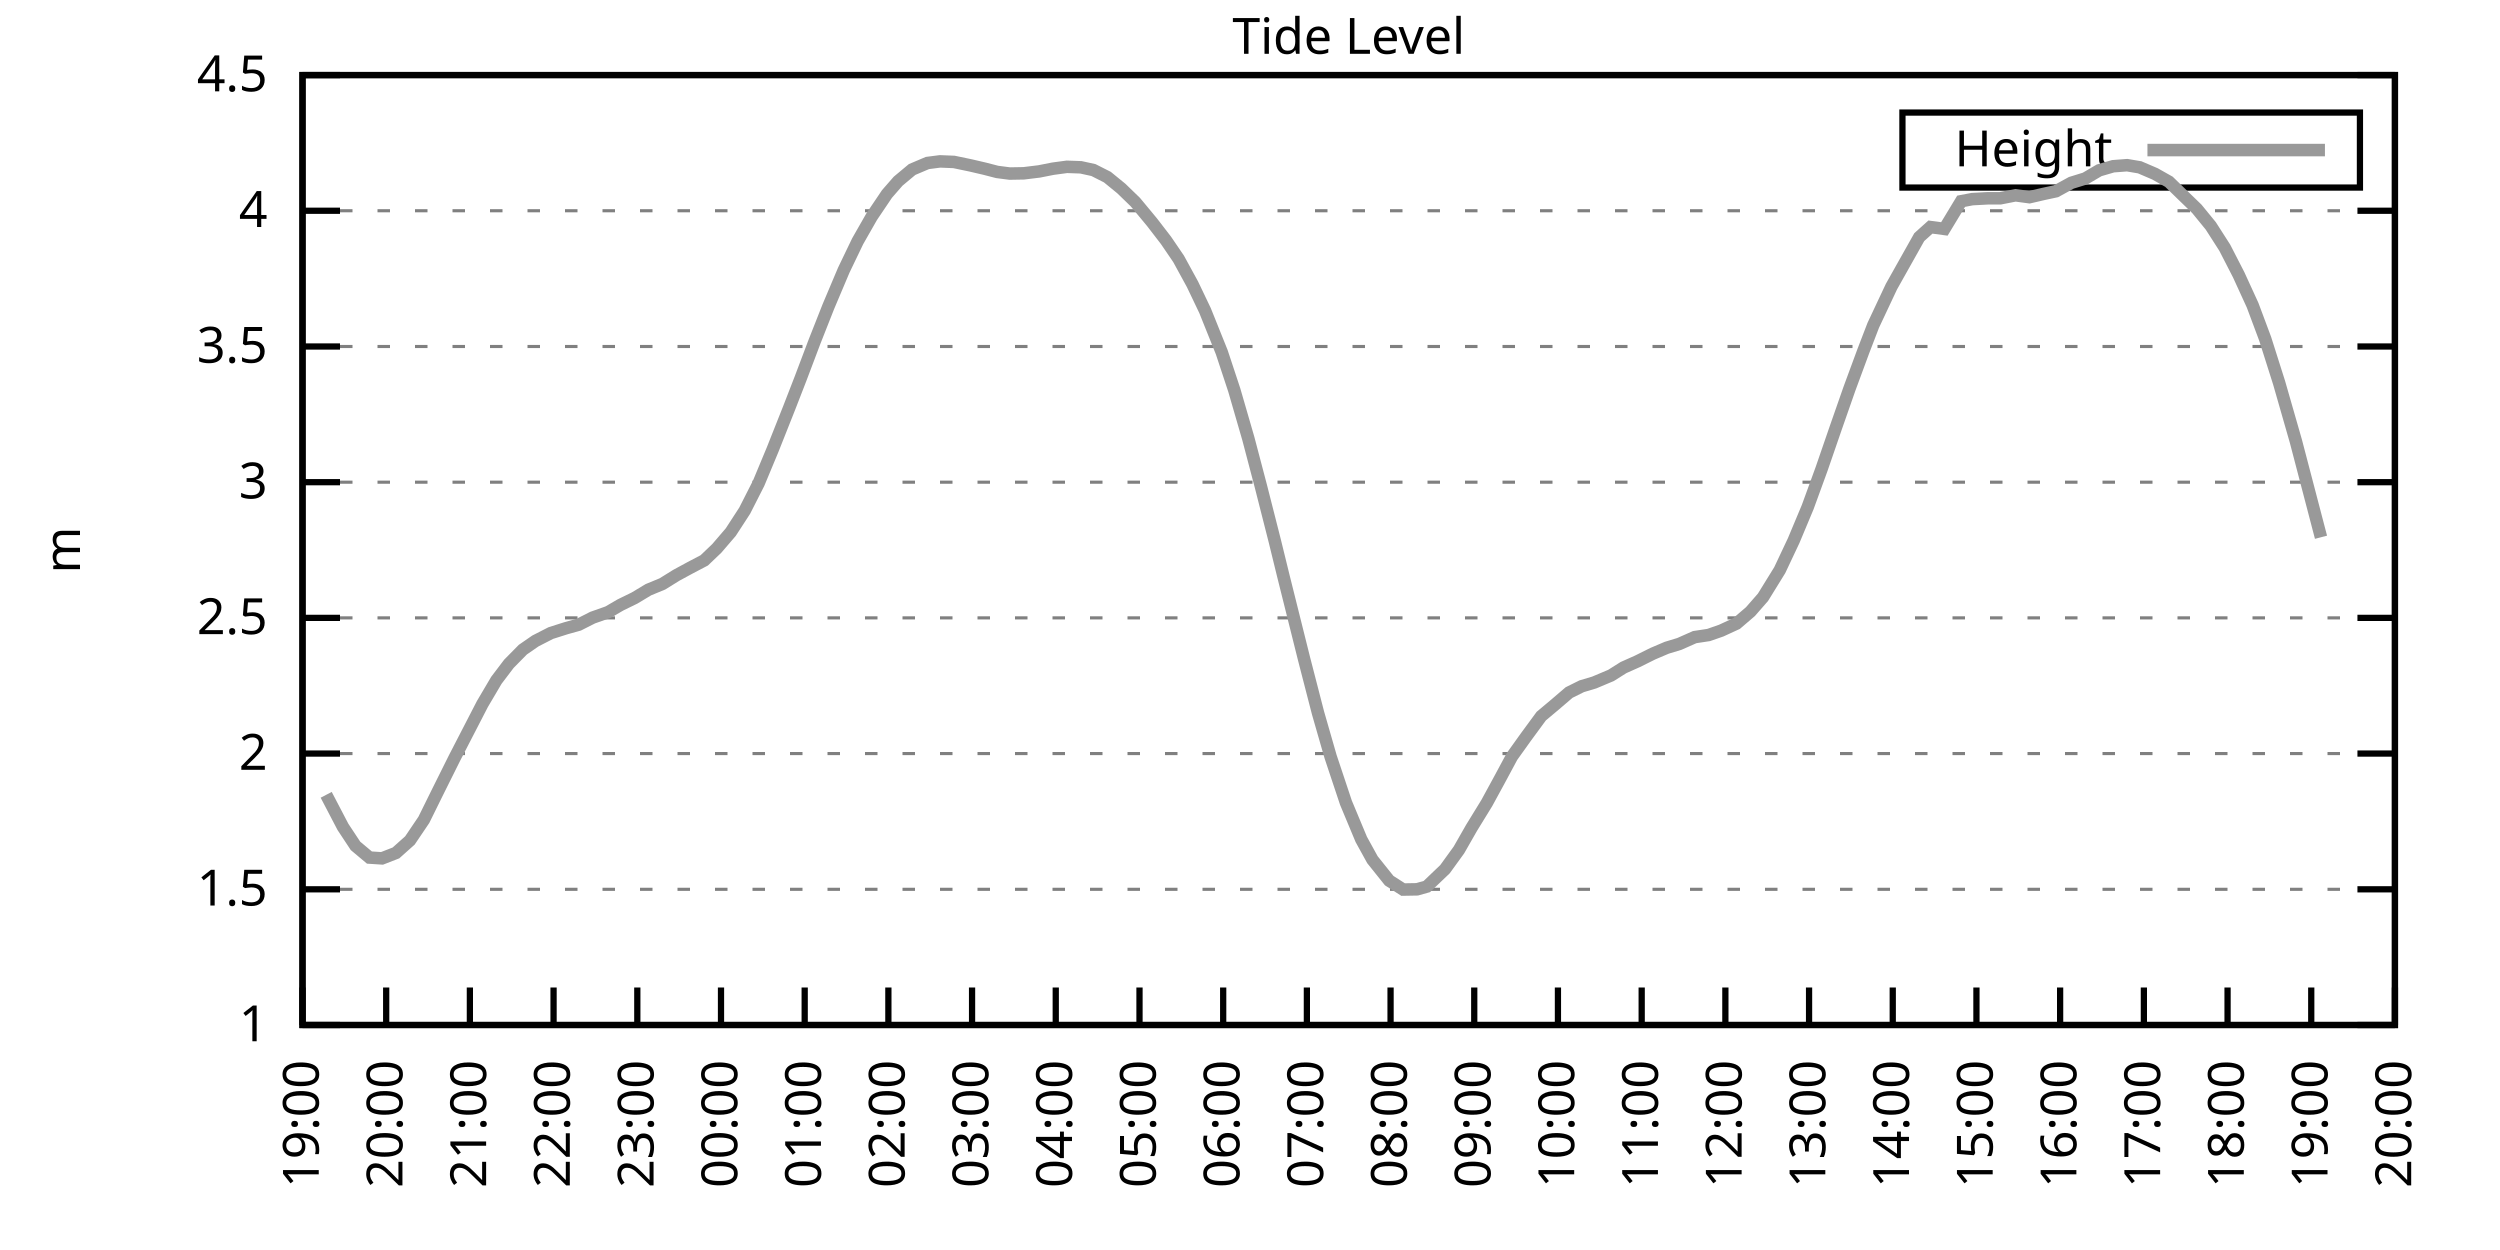
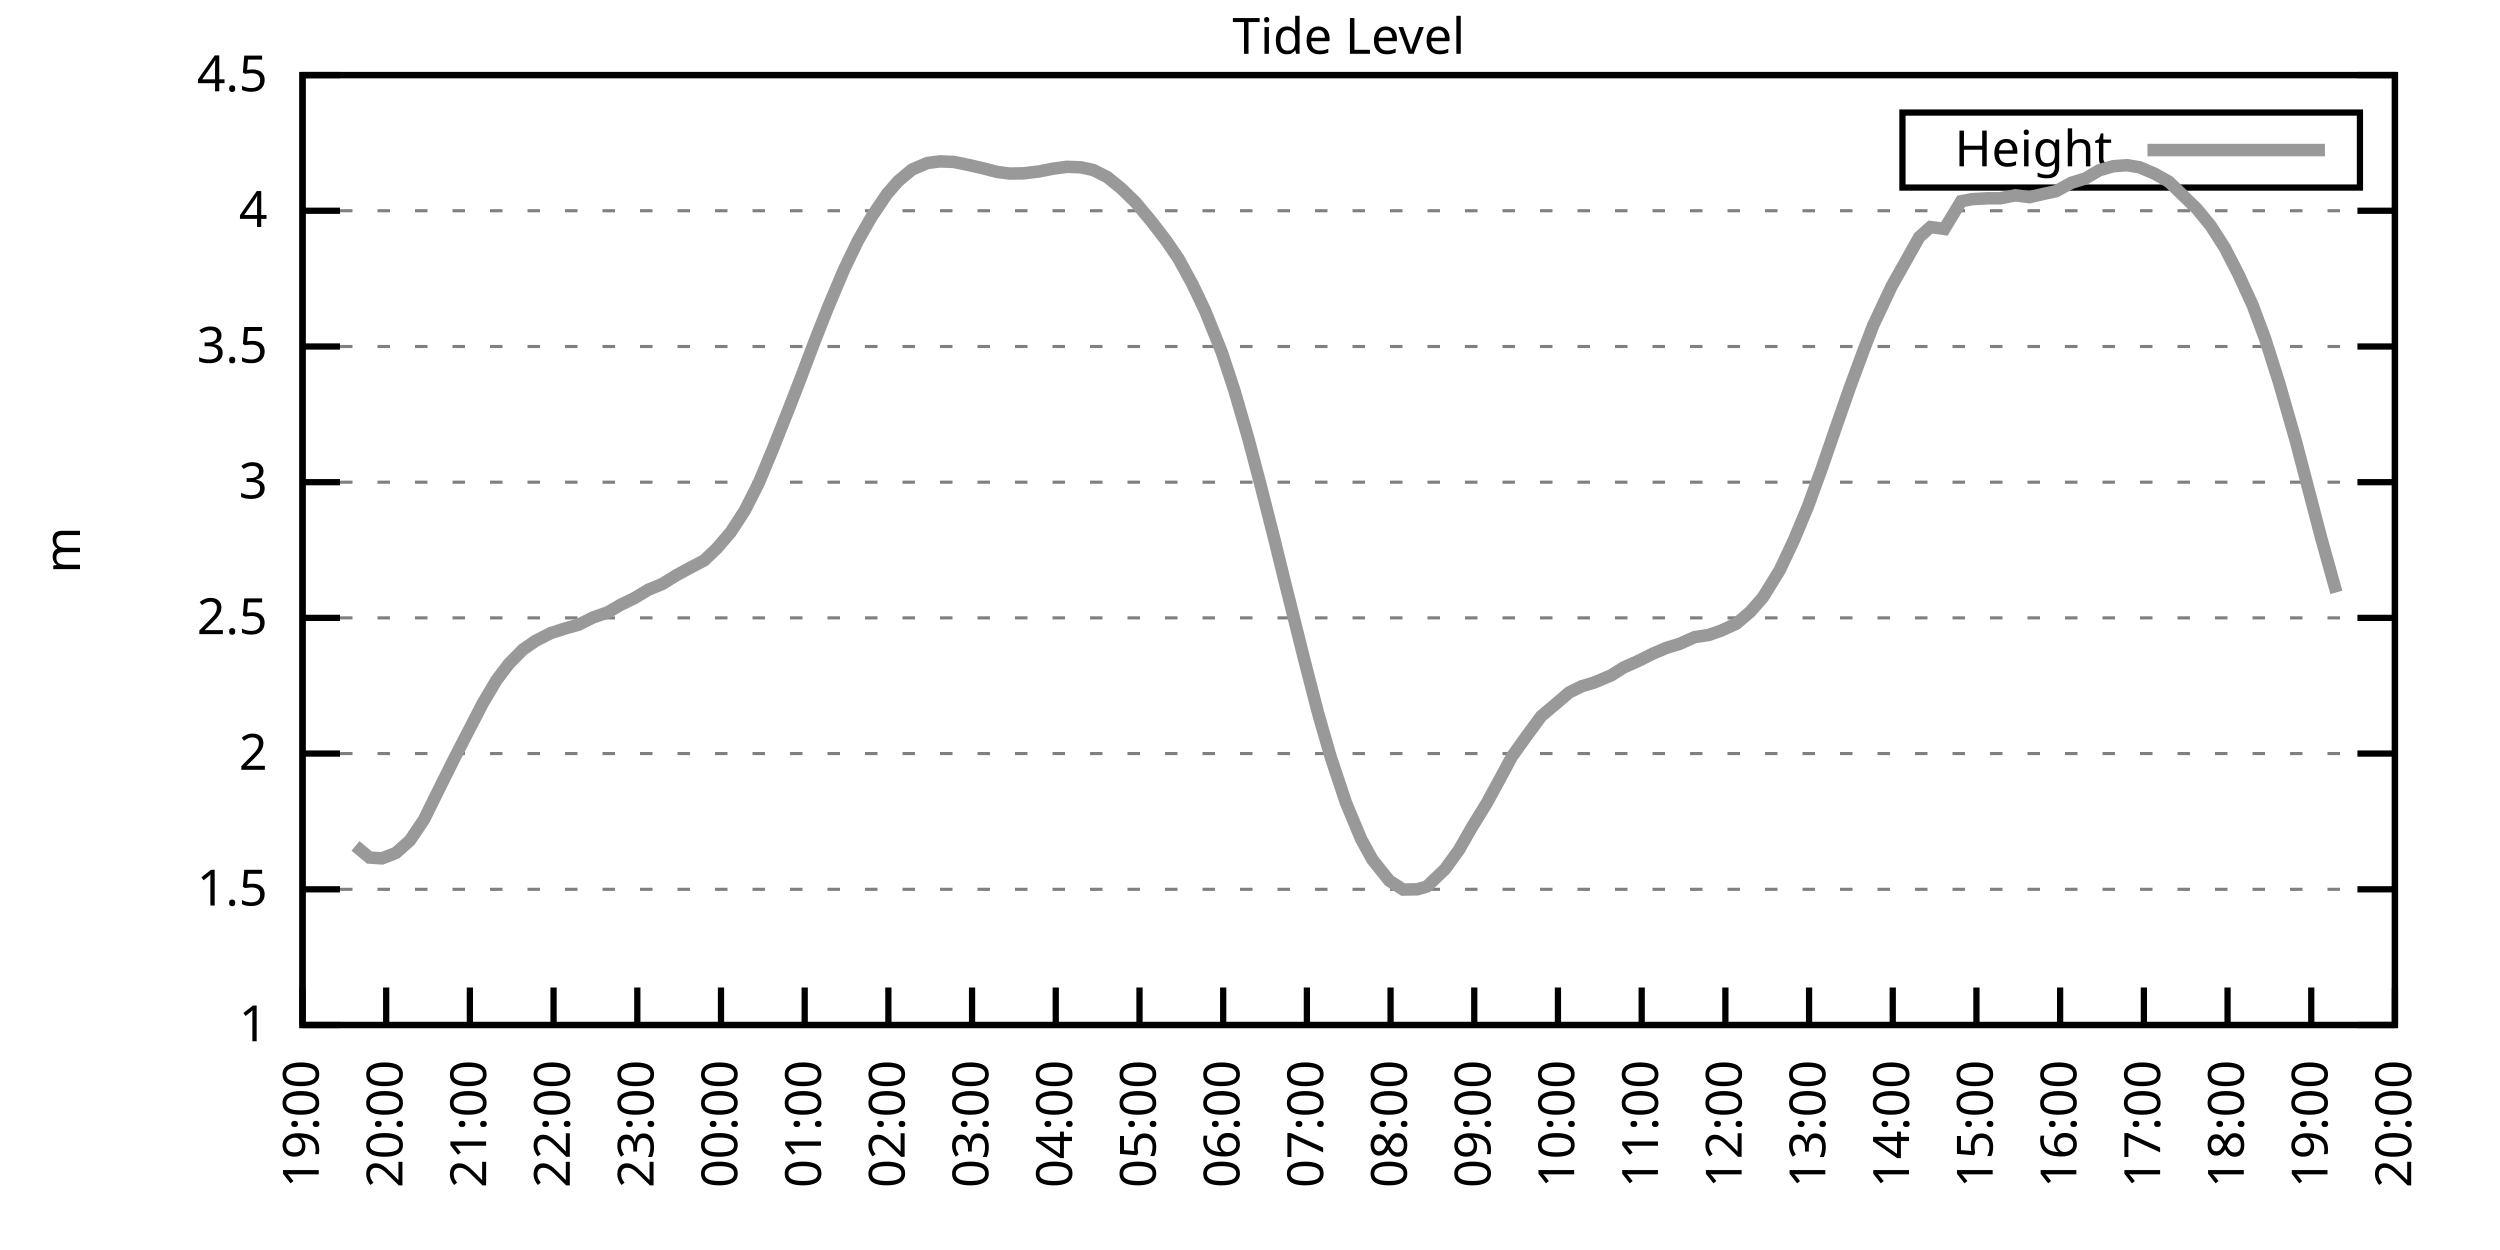
<svg xmlns="http://www.w3.org/2000/svg" xmlns:xlink="http://www.w3.org/1999/xlink" width="400" height="200" viewBox="0 0 400 200">
  <g id="gnuplot_canvas">
    <rect x="0" y="0" width="400" height="200" fill="none" />
    <defs>
      <circle id="gpDot" r="0.5" stroke-width="0.5" stroke="currentColor" />
      <path id="gpPt0" stroke-width="0.333" stroke="currentColor" d="M-1,0 h2 M0,-1 v2" />
      <path id="gpPt1" stroke-width="0.333" stroke="currentColor" d="M-1,-1 L1,1 M1,-1 L-1,1" />
      <path id="gpPt2" stroke-width="0.333" stroke="currentColor" d="M-1,0 L1,0 M0,-1 L0,1 M-1,-1 L1,1 M-1,1 L1,-1" />
      <rect id="gpPt3" stroke-width="0.333" stroke="currentColor" x="-1" y="-1" width="2" height="2" />
      <rect id="gpPt4" stroke-width="0.333" stroke="currentColor" fill="currentColor" x="-1" y="-1" width="2" height="2" />
      <circle id="gpPt5" stroke-width="0.333" stroke="currentColor" cx="0" cy="0" r="1" />
      <use xlink:href="#gpPt5" id="gpPt6" fill="currentColor" stroke="none" />
      <path id="gpPt7" stroke-width="0.333" stroke="currentColor" d="M0,-1.33 L-1.33,0.67 L1.33,0.67 z" />
      <use xlink:href="#gpPt7" id="gpPt8" fill="currentColor" stroke="none" />
      <use xlink:href="#gpPt7" id="gpPt9" stroke="currentColor" transform="rotate(180)" />
      <use xlink:href="#gpPt9" id="gpPt10" fill="currentColor" stroke="none" />
      <use xlink:href="#gpPt3" id="gpPt11" stroke="currentColor" transform="rotate(45)" />
      <use xlink:href="#gpPt11" id="gpPt12" fill="currentColor" stroke="none" />
      <path id="gpPt13" stroke-width="0.333" stroke="currentColor" d="M0,1.330 L1.265,0.411 L0.782,-1.067 L-0.782,-1.076 L-1.265,0.411 z" />
      <use xlink:href="#gpPt13" id="gpPt14" fill="currentColor" stroke="none" />
      <filter id="textbox" filterUnits="objectBoundingBox" x="0" y="0" height="1" width="1">
        <feFlood flood-color="white" flood-opacity="1" result="bgnd" />
        <feComposite in="SourceGraphic" in2="bgnd" operator="atop" />
      </filter>
      <filter id="greybox" filterUnits="objectBoundingBox" x="0" y="0" height="1" width="1">
        <feFlood flood-color="lightgrey" flood-opacity="1" result="grey" />
        <feComposite in="SourceGraphic" in2="grey" operator="atop" />
      </filter>
    </defs>
    <g fill="none" color="white" stroke="currentColor" stroke-width="1.00" stroke-linecap="butt" stroke-linejoin="miter">
</g>
    <g fill="none" color="black" stroke="currentColor" stroke-width="1.00" stroke-linecap="butt" stroke-linejoin="miter">
      <g stroke="none" shape-rendering="crispEdges">
        <polygon fill="rgb(255, 255, 255)" points="48.40,164.00 383.18,164.00 383.18,12.02 48.40,12.02 " />
      </g>
    </g>
    <g fill="none" color="black" stroke="currentColor" stroke-width="1.00" stroke-linecap="butt" stroke-linejoin="miter">
</g>
    <g fill="none" color="black" stroke="black" stroke-width="0.50" stroke-linecap="butt" stroke-linejoin="miter">
</g>
    <g fill="none" color="gray" stroke="currentColor" stroke-width="0.50" stroke-linecap="butt" stroke-linejoin="miter">
      <path stroke="gray" stroke-dasharray="2,4" class="gridline" d="M48.40,164.00 L383.19,164.00  " />
    </g>
    <g fill="none" color="gray" stroke="gray" stroke-width="1.00" stroke-linecap="butt" stroke-linejoin="miter">
</g>
    <g fill="none" color="black" stroke="currentColor" stroke-width="1.00" stroke-linecap="butt" stroke-linejoin="miter">
      <path stroke="black" d="M48.40,164.00 L54.40,164.00 M383.19,164.00 L377.19,164.00  " />
      <g transform="translate(42.80,166.60)" stroke="none" fill="black" font-family="Sans" font-size="8.00" text-anchor="end">
        <text>
          <tspan font-family="Sans"> 1</tspan>
        </text>
      </g>
    </g>
    <g fill="none" color="black" stroke="currentColor" stroke-width="1.00" stroke-linecap="butt" stroke-linejoin="miter">
</g>
    <g fill="none" color="black" stroke="black" stroke-width="0.50" stroke-linecap="butt" stroke-linejoin="miter">
</g>
    <g fill="none" color="gray" stroke="currentColor" stroke-width="0.50" stroke-linecap="butt" stroke-linejoin="miter">
      <path stroke="gray" stroke-dasharray="2,4" class="gridline" d="M48.40,142.29 L383.19,142.29  " />
    </g>
    <g fill="none" color="gray" stroke="gray" stroke-width="1.00" stroke-linecap="butt" stroke-linejoin="miter">
</g>
    <g fill="none" color="black" stroke="currentColor" stroke-width="1.00" stroke-linecap="butt" stroke-linejoin="miter">
      <path stroke="black" d="M48.40,142.29 L54.40,142.29 M383.19,142.29 L377.19,142.29  " />
      <g transform="translate(42.80,144.89)" stroke="none" fill="black" font-family="Sans" font-size="8.00" text-anchor="end">
        <text>
          <tspan font-family="Sans"> 1.5</tspan>
        </text>
      </g>
    </g>
    <g fill="none" color="black" stroke="currentColor" stroke-width="1.00" stroke-linecap="butt" stroke-linejoin="miter">
</g>
    <g fill="none" color="black" stroke="black" stroke-width="0.50" stroke-linecap="butt" stroke-linejoin="miter">
</g>
    <g fill="none" color="gray" stroke="currentColor" stroke-width="0.50" stroke-linecap="butt" stroke-linejoin="miter">
      <path stroke="gray" stroke-dasharray="2,4" class="gridline" d="M48.40,120.57 L383.19,120.57  " />
    </g>
    <g fill="none" color="gray" stroke="gray" stroke-width="1.00" stroke-linecap="butt" stroke-linejoin="miter">
</g>
    <g fill="none" color="black" stroke="currentColor" stroke-width="1.00" stroke-linecap="butt" stroke-linejoin="miter">
      <path stroke="black" d="M48.40,120.57 L54.40,120.57 M383.19,120.57 L377.19,120.57  " />
      <g transform="translate(42.80,123.17)" stroke="none" fill="black" font-family="Sans" font-size="8.00" text-anchor="end">
        <text>
          <tspan font-family="Sans"> 2</tspan>
        </text>
      </g>
    </g>
    <g fill="none" color="black" stroke="currentColor" stroke-width="1.00" stroke-linecap="butt" stroke-linejoin="miter">
</g>
    <g fill="none" color="black" stroke="black" stroke-width="0.50" stroke-linecap="butt" stroke-linejoin="miter">
</g>
    <g fill="none" color="gray" stroke="currentColor" stroke-width="0.50" stroke-linecap="butt" stroke-linejoin="miter">
      <path stroke="gray" stroke-dasharray="2,4" class="gridline" d="M48.40,98.86 L383.19,98.86  " />
    </g>
    <g fill="none" color="gray" stroke="gray" stroke-width="1.00" stroke-linecap="butt" stroke-linejoin="miter">
</g>
    <g fill="none" color="black" stroke="currentColor" stroke-width="1.00" stroke-linecap="butt" stroke-linejoin="miter">
      <path stroke="black" d="M48.40,98.86 L54.40,98.86 M383.19,98.86 L377.19,98.86  " />
      <g transform="translate(42.80,101.46)" stroke="none" fill="black" font-family="Sans" font-size="8.00" text-anchor="end">
        <text>
          <tspan font-family="Sans"> 2.5</tspan>
        </text>
      </g>
    </g>
    <g fill="none" color="black" stroke="currentColor" stroke-width="1.00" stroke-linecap="butt" stroke-linejoin="miter">
</g>
    <g fill="none" color="black" stroke="black" stroke-width="0.50" stroke-linecap="butt" stroke-linejoin="miter">
</g>
    <g fill="none" color="gray" stroke="currentColor" stroke-width="0.50" stroke-linecap="butt" stroke-linejoin="miter">
      <path stroke="gray" stroke-dasharray="2,4" class="gridline" d="M48.40,77.15 L383.19,77.15  " />
    </g>
    <g fill="none" color="gray" stroke="gray" stroke-width="1.00" stroke-linecap="butt" stroke-linejoin="miter">
</g>
    <g fill="none" color="black" stroke="currentColor" stroke-width="1.00" stroke-linecap="butt" stroke-linejoin="miter">
      <path stroke="black" d="M48.40,77.15 L54.40,77.15 M383.19,77.15 L377.19,77.15  " />
      <g transform="translate(42.80,79.75)" stroke="none" fill="black" font-family="Sans" font-size="8.00" text-anchor="end">
        <text>
          <tspan font-family="Sans"> 3</tspan>
        </text>
      </g>
    </g>
    <g fill="none" color="black" stroke="currentColor" stroke-width="1.00" stroke-linecap="butt" stroke-linejoin="miter">
</g>
    <g fill="none" color="black" stroke="black" stroke-width="0.50" stroke-linecap="butt" stroke-linejoin="miter">
</g>
    <g fill="none" color="gray" stroke="currentColor" stroke-width="0.50" stroke-linecap="butt" stroke-linejoin="miter">
      <path stroke="gray" stroke-dasharray="2,4" class="gridline" d="M48.40,55.44 L383.19,55.44  " />
    </g>
    <g fill="none" color="gray" stroke="gray" stroke-width="1.00" stroke-linecap="butt" stroke-linejoin="miter">
</g>
    <g fill="none" color="black" stroke="currentColor" stroke-width="1.00" stroke-linecap="butt" stroke-linejoin="miter">
      <path stroke="black" d="M48.40,55.44 L54.40,55.44 M383.19,55.44 L377.19,55.44  " />
      <g transform="translate(42.80,58.04)" stroke="none" fill="black" font-family="Sans" font-size="8.00" text-anchor="end">
        <text>
          <tspan font-family="Sans"> 3.5</tspan>
        </text>
      </g>
    </g>
    <g fill="none" color="black" stroke="currentColor" stroke-width="1.00" stroke-linecap="butt" stroke-linejoin="miter">
</g>
    <g fill="none" color="black" stroke="black" stroke-width="0.50" stroke-linecap="butt" stroke-linejoin="miter">
</g>
    <g fill="none" color="gray" stroke="currentColor" stroke-width="0.50" stroke-linecap="butt" stroke-linejoin="miter">
      <path stroke="gray" stroke-dasharray="2,4" class="gridline" d="M48.40,33.72 L383.19,33.72  " />
    </g>
    <g fill="none" color="gray" stroke="gray" stroke-width="1.00" stroke-linecap="butt" stroke-linejoin="miter">
</g>
    <g fill="none" color="black" stroke="currentColor" stroke-width="1.00" stroke-linecap="butt" stroke-linejoin="miter">
      <path stroke="black" d="M48.40,33.72 L54.40,33.72 M383.19,33.72 L377.19,33.72  " />
      <g transform="translate(42.80,36.32)" stroke="none" fill="black" font-family="Sans" font-size="8.00" text-anchor="end">
        <text>
          <tspan font-family="Sans"> 4</tspan>
        </text>
      </g>
    </g>
    <g fill="none" color="black" stroke="currentColor" stroke-width="1.00" stroke-linecap="butt" stroke-linejoin="miter">
</g>
    <g fill="none" color="black" stroke="black" stroke-width="0.50" stroke-linecap="butt" stroke-linejoin="miter">
</g>
    <g fill="none" color="gray" stroke="currentColor" stroke-width="0.50" stroke-linecap="butt" stroke-linejoin="miter">
      <path stroke="gray" stroke-dasharray="2,4" class="gridline" d="M48.40,12.01 L383.19,12.01  " />
    </g>
    <g fill="none" color="gray" stroke="gray" stroke-width="1.00" stroke-linecap="butt" stroke-linejoin="miter">
</g>
    <g fill="none" color="black" stroke="currentColor" stroke-width="1.00" stroke-linecap="butt" stroke-linejoin="miter">
      <path stroke="black" d="M48.40,12.01 L54.40,12.01 M383.19,12.01 L377.19,12.01  " />
      <g transform="translate(42.80,14.61)" stroke="none" fill="black" font-family="Sans" font-size="8.00" text-anchor="end">
        <text>
          <tspan font-family="Sans"> 4.5</tspan>
        </text>
      </g>
    </g>
    <g fill="none" color="black" stroke="currentColor" stroke-width="1.00" stroke-linecap="butt" stroke-linejoin="miter">
      <path stroke="black" d="M48.40,164.00 L48.40,158.00  " />
      <g transform="translate(51.00,169.60) rotate(270.00)" stroke="none" fill="black" font-family="Sans" font-size="8.00" text-anchor="end">
        <text>
          <tspan font-family="Sans">19:00</tspan>
        </text>
      </g>
    </g>
    <g fill="none" color="black" stroke="currentColor" stroke-width="1.00" stroke-linecap="butt" stroke-linejoin="miter">
      <path stroke="black" d="M61.79,164.00 L61.79,158.00  " />
      <g transform="translate(64.39,169.60) rotate(270.00)" stroke="none" fill="black" font-family="Sans" font-size="8.00" text-anchor="end">
        <text>
          <tspan font-family="Sans">20:00</tspan>
        </text>
      </g>
    </g>
    <g fill="none" color="black" stroke="currentColor" stroke-width="1.00" stroke-linecap="butt" stroke-linejoin="miter">
      <path stroke="black" d="M75.18,164.00 L75.18,158.00  " />
      <g transform="translate(77.78,169.60) rotate(270.00)" stroke="none" fill="black" font-family="Sans" font-size="8.00" text-anchor="end">
        <text>
          <tspan font-family="Sans">21:00</tspan>
        </text>
      </g>
    </g>
    <g fill="none" color="black" stroke="currentColor" stroke-width="1.00" stroke-linecap="butt" stroke-linejoin="miter">
      <path stroke="black" d="M88.57,164.00 L88.57,158.00  " />
      <g transform="translate(91.17,169.60) rotate(270.00)" stroke="none" fill="black" font-family="Sans" font-size="8.00" text-anchor="end">
        <text>
          <tspan font-family="Sans">22:00</tspan>
        </text>
      </g>
    </g>
    <g fill="none" color="black" stroke="currentColor" stroke-width="1.00" stroke-linecap="butt" stroke-linejoin="miter">
      <path stroke="black" d="M101.97,164.00 L101.97,158.00  " />
      <g transform="translate(104.57,169.60) rotate(270.00)" stroke="none" fill="black" font-family="Sans" font-size="8.00" text-anchor="end">
        <text>
          <tspan font-family="Sans">23:00</tspan>
        </text>
      </g>
    </g>
    <g fill="none" color="black" stroke="currentColor" stroke-width="1.00" stroke-linecap="butt" stroke-linejoin="miter">
      <path stroke="black" d="M115.36,164.00 L115.36,158.00  " />
      <g transform="translate(117.96,169.60) rotate(270.00)" stroke="none" fill="black" font-family="Sans" font-size="8.00" text-anchor="end">
        <text>
          <tspan font-family="Sans">00:00</tspan>
        </text>
      </g>
    </g>
    <g fill="none" color="black" stroke="currentColor" stroke-width="1.00" stroke-linecap="butt" stroke-linejoin="miter">
      <path stroke="black" d="M128.75,164.00 L128.75,158.00  " />
      <g transform="translate(131.35,169.60) rotate(270.00)" stroke="none" fill="black" font-family="Sans" font-size="8.00" text-anchor="end">
        <text>
          <tspan font-family="Sans">01:00</tspan>
        </text>
      </g>
    </g>
    <g fill="none" color="black" stroke="currentColor" stroke-width="1.00" stroke-linecap="butt" stroke-linejoin="miter">
      <path stroke="black" d="M142.14,164.00 L142.14,158.00  " />
      <g transform="translate(144.74,169.60) rotate(270.00)" stroke="none" fill="black" font-family="Sans" font-size="8.00" text-anchor="end">
        <text>
          <tspan font-family="Sans">02:00</tspan>
        </text>
      </g>
    </g>
    <g fill="none" color="black" stroke="currentColor" stroke-width="1.00" stroke-linecap="butt" stroke-linejoin="miter">
      <path stroke="black" d="M155.53,164.00 L155.53,158.00  " />
      <g transform="translate(158.13,169.60) rotate(270.00)" stroke="none" fill="black" font-family="Sans" font-size="8.00" text-anchor="end">
        <text>
          <tspan font-family="Sans">03:00</tspan>
        </text>
      </g>
    </g>
    <g fill="none" color="black" stroke="currentColor" stroke-width="1.00" stroke-linecap="butt" stroke-linejoin="miter">
      <path stroke="black" d="M168.92,164.00 L168.92,158.00  " />
      <g transform="translate(171.52,169.60) rotate(270.00)" stroke="none" fill="black" font-family="Sans" font-size="8.00" text-anchor="end">
        <text>
          <tspan font-family="Sans">04:00</tspan>
        </text>
      </g>
    </g>
    <g fill="none" color="black" stroke="currentColor" stroke-width="1.00" stroke-linecap="butt" stroke-linejoin="miter">
      <path stroke="black" d="M182.32,164.00 L182.32,158.00  " />
      <g transform="translate(184.92,169.60) rotate(270.00)" stroke="none" fill="black" font-family="Sans" font-size="8.00" text-anchor="end">
        <text>
          <tspan font-family="Sans">05:00</tspan>
        </text>
      </g>
    </g>
    <g fill="none" color="black" stroke="currentColor" stroke-width="1.00" stroke-linecap="butt" stroke-linejoin="miter">
      <path stroke="black" d="M195.71,164.00 L195.71,158.00  " />
      <g transform="translate(198.31,169.60) rotate(270.00)" stroke="none" fill="black" font-family="Sans" font-size="8.00" text-anchor="end">
        <text>
          <tspan font-family="Sans">06:00</tspan>
        </text>
      </g>
    </g>
    <g fill="none" color="black" stroke="currentColor" stroke-width="1.00" stroke-linecap="butt" stroke-linejoin="miter">
      <path stroke="black" d="M209.10,164.00 L209.10,158.00  " />
      <g transform="translate(211.70,169.60) rotate(270.00)" stroke="none" fill="black" font-family="Sans" font-size="8.00" text-anchor="end">
        <text>
          <tspan font-family="Sans">07:00</tspan>
        </text>
      </g>
    </g>
    <g fill="none" color="black" stroke="currentColor" stroke-width="1.00" stroke-linecap="butt" stroke-linejoin="miter">
      <path stroke="black" d="M222.49,164.00 L222.49,158.00  " />
      <g transform="translate(225.09,169.60) rotate(270.00)" stroke="none" fill="black" font-family="Sans" font-size="8.00" text-anchor="end">
        <text>
          <tspan font-family="Sans">08:00</tspan>
        </text>
      </g>
    </g>
    <g fill="none" color="black" stroke="currentColor" stroke-width="1.00" stroke-linecap="butt" stroke-linejoin="miter">
      <path stroke="black" d="M235.88,164.00 L235.88,158.00  " />
      <g transform="translate(238.48,169.60) rotate(270.00)" stroke="none" fill="black" font-family="Sans" font-size="8.00" text-anchor="end">
        <text>
          <tspan font-family="Sans">09:00</tspan>
        </text>
      </g>
    </g>
    <g fill="none" color="black" stroke="currentColor" stroke-width="1.00" stroke-linecap="butt" stroke-linejoin="miter">
      <path stroke="black" d="M249.27,164.00 L249.27,158.00  " />
      <g transform="translate(251.87,169.60) rotate(270.00)" stroke="none" fill="black" font-family="Sans" font-size="8.00" text-anchor="end">
        <text>
          <tspan font-family="Sans">10:00</tspan>
        </text>
      </g>
    </g>
    <g fill="none" color="black" stroke="currentColor" stroke-width="1.00" stroke-linecap="butt" stroke-linejoin="miter">
      <path stroke="black" d="M262.67,164.00 L262.67,158.00  " />
      <g transform="translate(265.27,169.60) rotate(270.00)" stroke="none" fill="black" font-family="Sans" font-size="8.00" text-anchor="end">
        <text>
          <tspan font-family="Sans">11:00</tspan>
        </text>
      </g>
    </g>
    <g fill="none" color="black" stroke="currentColor" stroke-width="1.00" stroke-linecap="butt" stroke-linejoin="miter">
      <path stroke="black" d="M276.06,164.00 L276.06,158.00  " />
      <g transform="translate(278.66,169.60) rotate(270.00)" stroke="none" fill="black" font-family="Sans" font-size="8.00" text-anchor="end">
        <text>
          <tspan font-family="Sans">12:00</tspan>
        </text>
      </g>
    </g>
    <g fill="none" color="black" stroke="currentColor" stroke-width="1.00" stroke-linecap="butt" stroke-linejoin="miter">
      <path stroke="black" d="M289.45,164.00 L289.45,158.00  " />
      <g transform="translate(292.05,169.60) rotate(270.00)" stroke="none" fill="black" font-family="Sans" font-size="8.00" text-anchor="end">
        <text>
          <tspan font-family="Sans">13:00</tspan>
        </text>
      </g>
    </g>
    <g fill="none" color="black" stroke="currentColor" stroke-width="1.00" stroke-linecap="butt" stroke-linejoin="miter">
      <path stroke="black" d="M302.84,164.00 L302.84,158.00  " />
      <g transform="translate(305.44,169.60) rotate(270.00)" stroke="none" fill="black" font-family="Sans" font-size="8.00" text-anchor="end">
        <text>
          <tspan font-family="Sans">14:00</tspan>
        </text>
      </g>
    </g>
    <g fill="none" color="black" stroke="currentColor" stroke-width="1.00" stroke-linecap="butt" stroke-linejoin="miter">
      <path stroke="black" d="M316.23,164.00 L316.23,158.00  " />
      <g transform="translate(318.83,169.60) rotate(270.00)" stroke="none" fill="black" font-family="Sans" font-size="8.00" text-anchor="end">
        <text>
          <tspan font-family="Sans">15:00</tspan>
        </text>
      </g>
    </g>
    <g fill="none" color="black" stroke="currentColor" stroke-width="1.00" stroke-linecap="butt" stroke-linejoin="miter">
      <path stroke="black" d="M329.62,164.00 L329.62,158.00  " />
      <g transform="translate(332.22,169.60) rotate(270.00)" stroke="none" fill="black" font-family="Sans" font-size="8.00" text-anchor="end">
        <text>
          <tspan font-family="Sans">16:00</tspan>
        </text>
      </g>
    </g>
    <g fill="none" color="black" stroke="currentColor" stroke-width="1.00" stroke-linecap="butt" stroke-linejoin="miter">
      <path stroke="black" d="M343.02,164.00 L343.02,158.00  " />
      <g transform="translate(345.62,169.60) rotate(270.00)" stroke="none" fill="black" font-family="Sans" font-size="8.00" text-anchor="end">
        <text>
          <tspan font-family="Sans">17:00</tspan>
        </text>
      </g>
    </g>
    <g fill="none" color="black" stroke="currentColor" stroke-width="1.00" stroke-linecap="butt" stroke-linejoin="miter">
      <path stroke="black" d="M356.41,164.00 L356.41,158.00  " />
      <g transform="translate(359.01,169.60) rotate(270.00)" stroke="none" fill="black" font-family="Sans" font-size="8.00" text-anchor="end">
        <text>
          <tspan font-family="Sans">18:00</tspan>
        </text>
      </g>
    </g>
    <g fill="none" color="black" stroke="currentColor" stroke-width="1.00" stroke-linecap="butt" stroke-linejoin="miter">
      <path stroke="black" d="M369.80,164.00 L369.80,158.00  " />
      <g transform="translate(372.40,169.60) rotate(270.00)" stroke="none" fill="black" font-family="Sans" font-size="8.00" text-anchor="end">
        <text>
          <tspan font-family="Sans">19:00</tspan>
        </text>
      </g>
    </g>
    <g fill="none" color="black" stroke="currentColor" stroke-width="1.00" stroke-linecap="butt" stroke-linejoin="miter">
      <path stroke="black" d="M383.19,164.00 L383.19,158.00  " />
      <g transform="translate(385.79,169.60) rotate(270.00)" stroke="none" fill="black" font-family="Sans" font-size="8.00" text-anchor="end">
        <text>
          <tspan font-family="Sans">20:00</tspan>
        </text>
      </g>
    </g>
    <g fill="none" color="black" stroke="currentColor" stroke-width="1.00" stroke-linecap="butt" stroke-linejoin="miter">
</g>
    <g fill="none" color="black" stroke="currentColor" stroke-width="1.00" stroke-linecap="butt" stroke-linejoin="miter">
      <path stroke="black" d="M48.40,12.01 L48.40,164.00 L383.19,164.00 L383.19,12.01 L48.40,12.01 Z  " />
    </g>
    <g fill="none" color="black" stroke="currentColor" stroke-width="1.00" stroke-linecap="butt" stroke-linejoin="miter">
</g>
    <g fill="none" color="black" stroke="currentColor" stroke-width="1.00" stroke-linecap="butt" stroke-linejoin="miter">
      <path stroke="black" d="M304.39,30.01 L304.39,18.01 L377.59,18.01 L377.59,30.01 L304.39,30.01 Z  " />
    </g>
    <g id="Tide_level_plot_1">
      <g fill="none" color="white" stroke="black" stroke-width="2.00" stroke-linecap="butt" stroke-linejoin="miter">
</g>
      <g fill="none" color="black" stroke="currentColor" stroke-width="2.00" stroke-linecap="butt" stroke-linejoin="miter">
        <g transform="translate(337.99,26.61)" stroke="none" fill="black" font-family="Sans" font-size="8.00" text-anchor="end">
          <text>
            <tspan font-family="Sans">Height</tspan>
          </text>
        </g>
      </g>
      <g fill="none" color="black" stroke="currentColor" stroke-width="2.00" stroke-linecap="butt" stroke-linejoin="miter">
-         <path stroke="rgb(153, 153, 153)" d="M343.59,24.01 L371.99,24.01 M52.19,127.17 L54.87,132.30 L56.88,135.34 L59.11,137.21 L61.12,137.34 L63.35,136.47   L65.59,134.47 L67.82,131.17 L70.05,126.65 L72.73,121.27 L77.19,112.63 L79.42,108.85 L81.43,106.20 L83.66,103.94   L85.67,102.55 L88.13,101.29 L90.58,100.51 L92.59,99.95 L94.82,98.82 L97.28,97.95 L99.29,96.78 L101.52,95.69   L103.75,94.35 L105.98,93.43 L108.22,92.04 L110.45,90.83 L112.68,89.66 L114.69,87.74 L116.92,85.14 L119.15,81.71   L121.38,77.32 L123.62,71.94 L126.29,65.21 L128.08,60.60 L130.31,54.70 L132.54,49.05 L135.00,43.23 L137.23,38.59   L139.46,34.68 L141.92,31.03 L143.70,28.99 L145.94,27.12 L148.39,26.08 L150.40,25.82 L152.63,25.91 L155.31,26.47   L157.54,26.99 L159.55,27.51 L161.56,27.77 L163.79,27.73 L166.25,27.43 L168.48,26.99 L170.71,26.69 L172.94,26.77   L174.95,27.21 L177.18,28.34 L179.41,30.16 L181.65,32.33 L184.32,35.55 L186.56,38.46 L188.57,41.41 L190.80,45.49   L192.81,49.70 L195.48,56.35 L197.49,62.43 L199.73,70.16 L201.73,77.76 L203.97,86.57 L205.30,92.00 L208.65,105.42   L210.88,114.06 L212.89,121.05 L215.35,128.43 L217.80,134.30 L219.59,137.55 L222.27,140.90 L224.50,142.33 L226.73,142.29   L228.29,141.85 L231.20,139.07 L233.43,135.99 L235.44,132.47 L237.89,128.48 L239.90,124.79 L241.91,121.05 L244.14,117.93   L246.60,114.58 L248.83,112.71 L251.06,110.80 L253.07,109.80 L255.08,109.20 L257.76,108.07 L259.76,106.81 L262.00,105.81   L264.45,104.59 L266.68,103.64 L268.69,103.03 L271.15,101.94 L273.38,101.60 L275.39,100.90 L277.84,99.77 L280.07,97.86   L282.08,95.56 L284.76,91.22 L286.99,86.49 L289.23,81.14 L291.46,75.02 L293.69,68.55 L295.92,62.17 L298.15,56.13   L299.72,52.05 L302.62,45.88 L304.18,43.10 L307.08,37.94 L308.87,36.33 L311.10,36.63 L313.78,32.20 L315.56,31.86   L318.02,31.73 L320.03,31.73 L322.48,31.25 L324.71,31.55 L326.95,31.03 L328.95,30.60 L331.41,29.25 L333.64,28.56   L335.87,27.25 L338.10,26.60 L340.34,26.43 L342.35,26.77 L344.80,27.82 L347.03,29.08 L349.26,31.25 L351.50,33.42   L353.73,36.15 L355.96,39.63 L358.19,43.97 L360.42,48.84 L362.43,54.22 L364.66,61.25 L367.34,70.59 L369.58,79.15   L371.36,85.96  " />
+         <path stroke="rgb(153, 153, 153)" d="M343.59,24.01 L371.99,24.01 M56.88,135.34 L59.11,137.21 L61.12,137.34 L63.35,136.47 L65.59,134.47 L67.82,131.17   L70.05,126.65 L72.73,121.27 L77.19,112.63 L79.42,108.85 L81.43,106.20 L83.66,103.94 L85.67,102.55 L88.13,101.29   L90.58,100.51 L92.59,99.95 L94.82,98.82 L97.28,97.95 L99.29,96.78 L101.52,95.69 L103.75,94.35 L105.98,93.43   L108.22,92.04 L110.45,90.83 L112.68,89.66 L114.69,87.74 L116.92,85.14 L119.15,81.71 L121.38,77.32 L123.62,71.94   L126.29,65.21 L128.08,60.60 L130.31,54.70 L132.54,49.05 L135.00,43.23 L137.23,38.59 L139.46,34.68 L141.92,31.03   L143.70,28.99 L145.94,27.12 L148.39,26.08 L150.40,25.82 L152.63,25.91 L155.31,26.47 L157.54,26.99 L159.55,27.51   L161.56,27.77 L163.79,27.73 L166.25,27.43 L168.48,26.99 L170.71,26.69 L172.94,26.77 L174.95,27.21 L177.18,28.34   L179.41,30.16 L181.65,32.33 L184.32,35.55 L186.56,38.46 L188.57,41.41 L190.80,45.49 L192.81,49.70 L195.48,56.35   L197.49,62.43 L199.73,70.16 L201.73,77.76 L203.97,86.57 L205.30,92.00 L208.65,105.42 L210.88,114.06 L212.89,121.05   L215.35,128.43 L217.80,134.30 L219.59,137.55 L222.27,140.90 L224.50,142.33 L226.73,142.29 L228.29,141.85 L231.20,139.07   L233.43,135.99 L235.44,132.47 L237.89,128.48 L239.90,124.79 L241.91,121.05 L244.14,117.93 L246.60,114.58 L248.83,112.71   L251.06,110.80 L253.07,109.80 L255.08,109.20 L257.76,108.07 L259.76,106.81 L262.00,105.81 L264.45,104.59 L266.68,103.64   L268.69,103.03 L271.15,101.94 L273.38,101.60 L275.39,100.90 L277.84,99.77 L280.07,97.86 L282.08,95.56 L284.76,91.22   L286.99,86.49 L289.23,81.14 L291.46,75.02 L293.69,68.55 L295.92,62.17 L298.15,56.13 L299.72,52.05 L302.62,45.88   L304.18,43.10 L307.08,37.94 L308.87,36.33 L311.10,36.63 L313.78,32.20 L315.56,31.86 L318.02,31.73 L320.03,31.73   L322.48,31.25 L324.71,31.55 L326.95,31.03 L328.95,30.60 L331.41,29.25 L333.64,28.56 L335.87,27.25 L338.10,26.60   L340.34,26.43 L342.35,26.77 L344.80,27.82 L347.03,29.08 L349.26,31.25 L351.50,33.42 L353.73,36.15 L355.96,39.63   L358.19,43.97 L360.42,48.84 L362.43,54.22 L364.66,61.25 L367.34,70.59 L369.58,79.15 L371.36,85.96 L373.82,94.78    " />
      </g>
    </g>
    <g fill="none" color="black" stroke="currentColor" stroke-width="2.00" stroke-linecap="butt" stroke-linejoin="miter">
</g>
    <g fill="none" color="black" stroke="black" stroke-width="1.00" stroke-linecap="butt" stroke-linejoin="miter">
</g>
    <g fill="none" color="black" stroke="currentColor" stroke-width="1.00" stroke-linecap="butt" stroke-linejoin="miter">
      <path stroke="black" d="M48.40,12.01 L48.40,164.00 L383.19,164.00 L383.19,12.01 L48.40,12.01 Z  " />
      <g transform="translate(12.80,88.01) rotate(270.00)" stroke="none" fill="black" font-family="Sans" font-size="8.00" text-anchor="middle">
        <text>
          <tspan font-family="Sans">m</tspan>
        </text>
      </g>
    </g>
    <g fill="none" color="black" stroke="currentColor" stroke-width="1.00" stroke-linecap="butt" stroke-linejoin="miter">
</g>
    <g fill="none" color="black" stroke="currentColor" stroke-width="1.00" stroke-linecap="butt" stroke-linejoin="miter">
      <g transform="translate(215.79,8.61)" stroke="none" fill="black" font-family="Sans" font-size="8.00" text-anchor="middle">
        <text>
          <tspan font-family="Sans">Tide Level</tspan>
        </text>
      </g>
    </g>
    <g fill="none" color="black" stroke="currentColor" stroke-width="1.00" stroke-linecap="butt" stroke-linejoin="miter">
</g>
  </g>
</svg>
